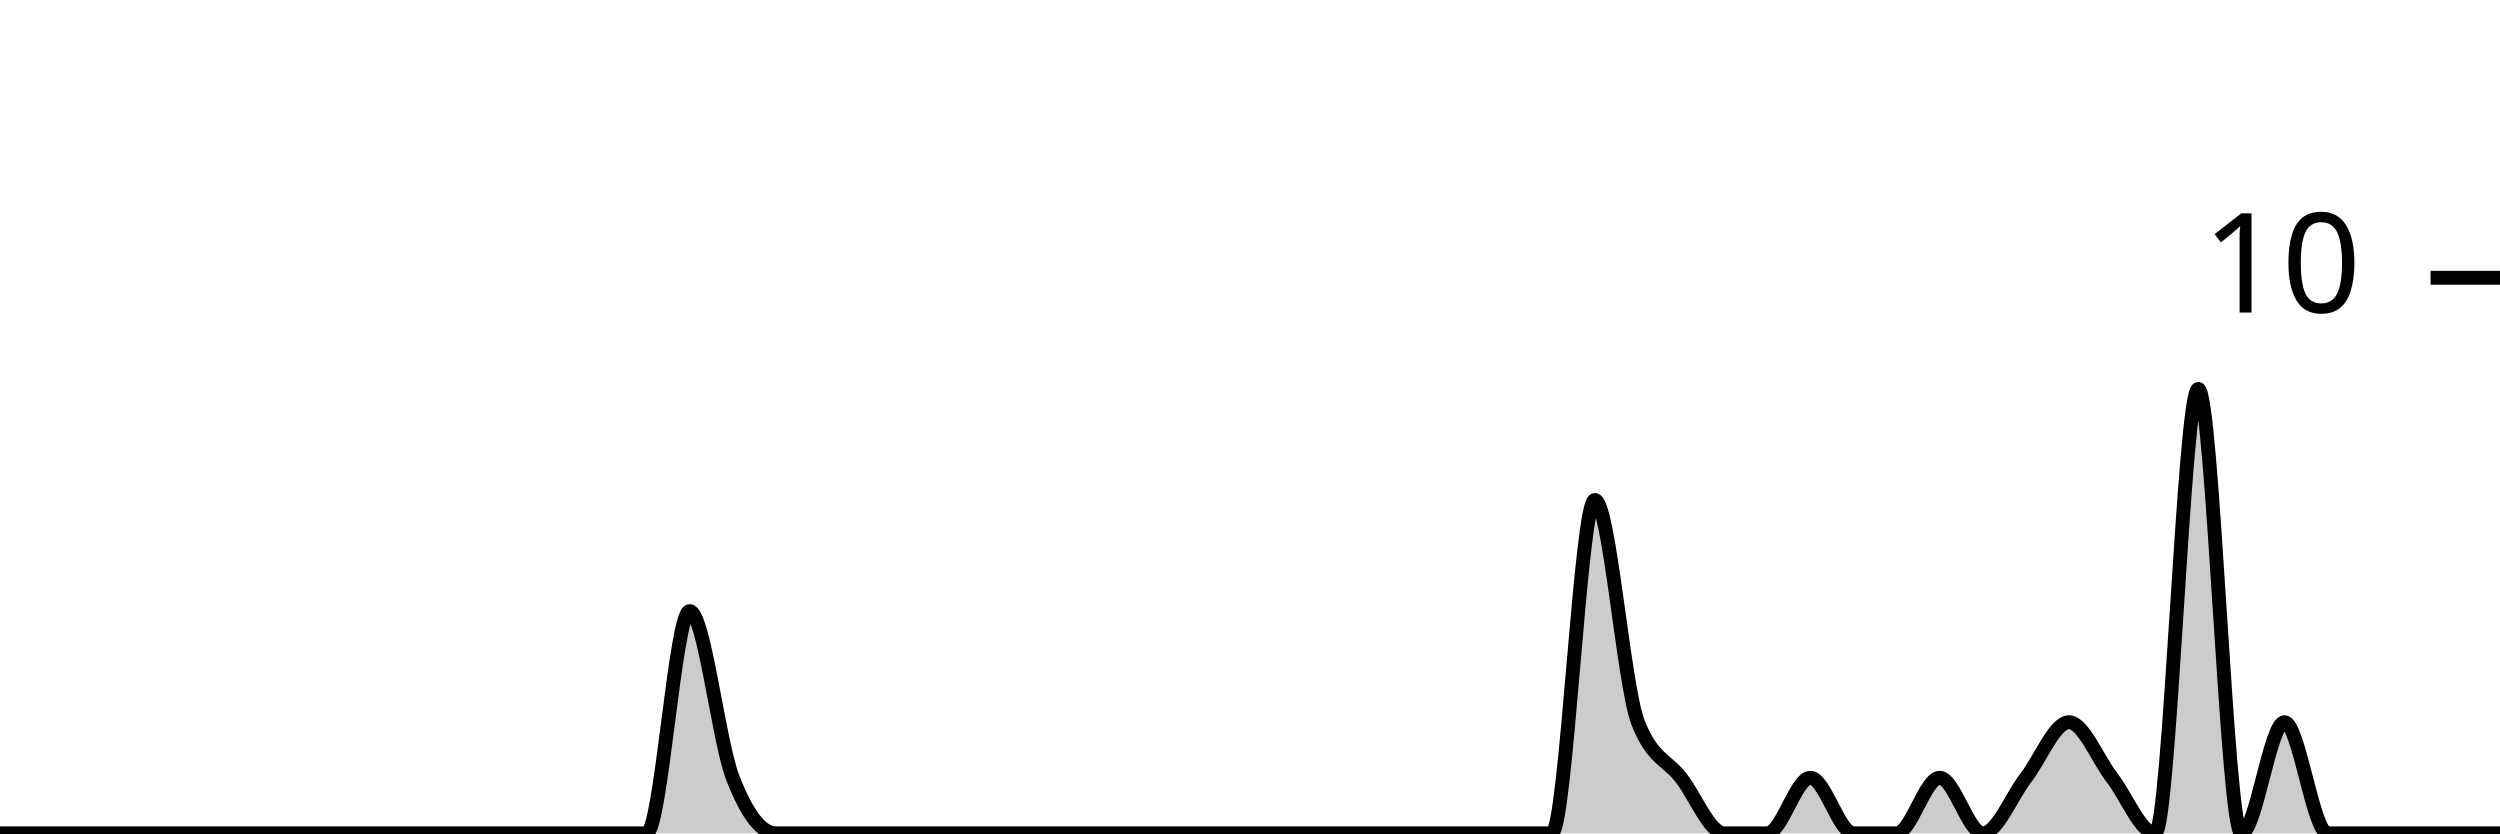
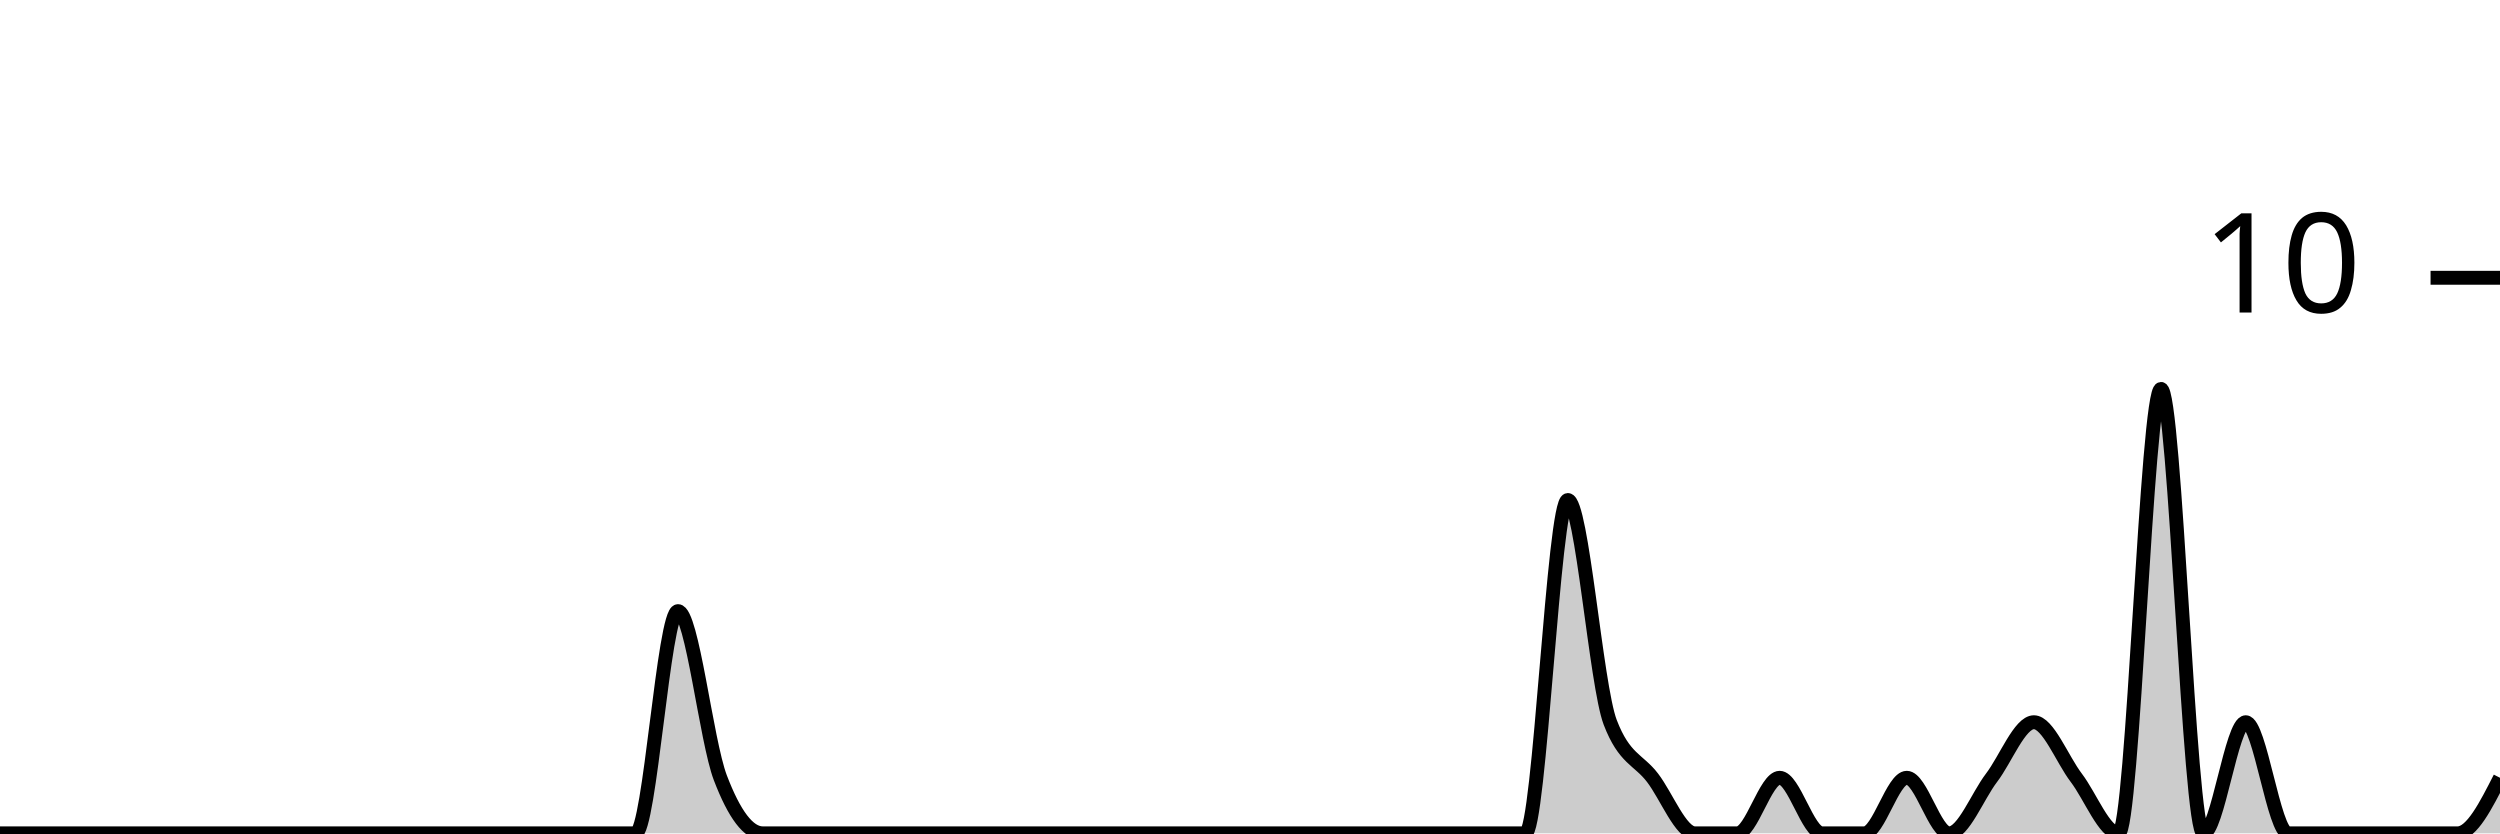
<svg xmlns="http://www.w3.org/2000/svg" viewBox="0 0 180 60">
  <g transform="translate(0,20)">
-     <path class="area" fill="rgba(0, 0, 0, 0.2)" d="M0,40C1.034,40,2.069,40,3.103,40C4.138,40,5.172,40,6.207,40C7.241,40,8.276,40,9.31,40C10.345,40,11.379,40,12.414,40C13.448,40,14.483,40,15.517,40C16.552,40,17.586,40,18.621,40C19.655,40,20.69,40,21.724,40C22.759,40,23.793,40,24.828,40C25.862,40,26.897,40,27.931,40C28.966,40,30,40,31.034,40C32.069,40,33.103,40,34.138,40C35.172,40,36.207,40,37.241,40C38.276,40,39.31,40,40.345,40C41.379,40,42.414,40,43.448,40C44.483,40,45.517,40,46.552,40C47.586,40,48.621,24,49.655,24C50.69,24,51.724,33.333,52.759,36C53.793,38.667,54.828,40,55.862,40C56.897,40,57.931,40,58.966,40C60,40,61.034,40,62.069,40C63.103,40,64.138,40,65.172,40C66.207,40,67.241,40,68.276,40C69.31,40,70.345,40,71.379,40C72.414,40,73.448,40,74.483,40C75.517,40,76.552,40,77.586,40C78.621,40,79.655,40,80.69,40C81.724,40,82.759,40,83.793,40C84.828,40,85.862,40,86.897,40C87.931,40,88.966,40,90,40C91.034,40,92.069,40,93.103,40C94.138,40,95.172,40,96.207,40C97.241,40,98.276,40,99.31,40C100.345,40,101.379,40,102.414,40C103.448,40,104.483,40,105.517,40C106.552,40,107.586,40,108.621,40C109.655,40,110.69,40,111.724,40C112.759,40,113.793,16,114.828,16C115.862,16,116.897,29.333,117.931,32C118.966,34.667,120,34.667,121.034,36C122.069,37.333,123.103,40,124.138,40C125.172,40,126.207,40,127.241,40C128.276,40,129.31,36,130.345,36C131.379,36,132.414,40,133.448,40C134.483,40,135.517,40,136.552,40C137.586,40,138.621,36,139.655,36C140.69,36,141.724,40,142.759,40C143.793,40,144.828,37.333,145.862,36C146.897,34.667,147.931,32,148.966,32C150,32,151.034,34.667,152.069,36C153.103,37.333,154.138,40,155.172,40C156.207,40,157.241,8,158.276,8C159.31,8,160.345,40,161.379,40C162.414,40,163.448,32,164.483,32C165.517,32,166.552,40,167.586,40C168.621,40,169.655,40,170.69,40C171.724,40,172.759,40,173.793,40C174.828,40,175.862,40,176.897,40C177.931,40,178.966,40,180,40L180,40C178.966,40,177.931,40,176.897,40C175.862,40,174.828,40,173.793,40C172.759,40,171.724,40,170.69,40C169.655,40,168.621,40,167.586,40C166.552,40,165.517,40,164.483,40C163.448,40,162.414,40,161.379,40C160.345,40,159.31,40,158.276,40C157.241,40,156.207,40,155.172,40C154.138,40,153.103,40,152.069,40C151.034,40,150,40,148.966,40C147.931,40,146.897,40,145.862,40C144.828,40,143.793,40,142.759,40C141.724,40,140.69,40,139.655,40C138.621,40,137.586,40,136.552,40C135.517,40,134.483,40,133.448,40C132.414,40,131.379,40,130.345,40C129.31,40,128.276,40,127.241,40C126.207,40,125.172,40,124.138,40C123.103,40,122.069,40,121.034,40C120,40,118.966,40,117.931,40C116.897,40,115.862,40,114.828,40C113.793,40,112.759,40,111.724,40C110.69,40,109.655,40,108.621,40C107.586,40,106.552,40,105.517,40C104.483,40,103.448,40,102.414,40C101.379,40,100.345,40,99.31,40C98.276,40,97.241,40,96.207,40C95.172,40,94.138,40,93.103,40C92.069,40,91.034,40,90,40C88.966,40,87.931,40,86.897,40C85.862,40,84.828,40,83.793,40C82.759,40,81.724,40,80.69,40C79.655,40,78.621,40,77.586,40C76.552,40,75.517,40,74.483,40C73.448,40,72.414,40,71.379,40C70.345,40,69.31,40,68.276,40C67.241,40,66.207,40,65.172,40C64.138,40,63.103,40,62.069,40C61.034,40,60,40,58.966,40C57.931,40,56.897,40,55.862,40C54.828,40,53.793,40,52.759,40C51.724,40,50.69,40,49.655,40C48.621,40,47.586,40,46.552,40C45.517,40,44.483,40,43.448,40C42.414,40,41.379,40,40.345,40C39.31,40,38.276,40,37.241,40C36.207,40,35.172,40,34.138,40C33.103,40,32.069,40,31.034,40C30,40,28.966,40,27.931,40C26.897,40,25.862,40,24.828,40C23.793,40,22.759,40,21.724,40C20.69,40,19.655,40,18.621,40C17.586,40,16.552,40,15.517,40C14.483,40,13.448,40,12.414,40C11.379,40,10.345,40,9.31,40C8.276,40,7.241,40,6.207,40C5.172,40,4.138,40,3.103,40C2.069,40,1.034,40,0,40Z" />
-     <path class="line" stroke="black" fill="none" d="M0,40C1.034,40,2.069,40,3.103,40C4.138,40,5.172,40,6.207,40C7.241,40,8.276,40,9.31,40C10.345,40,11.379,40,12.414,40C13.448,40,14.483,40,15.517,40C16.552,40,17.586,40,18.621,40C19.655,40,20.69,40,21.724,40C22.759,40,23.793,40,24.828,40C25.862,40,26.897,40,27.931,40C28.966,40,30,40,31.034,40C32.069,40,33.103,40,34.138,40C35.172,40,36.207,40,37.241,40C38.276,40,39.31,40,40.345,40C41.379,40,42.414,40,43.448,40C44.483,40,45.517,40,46.552,40C47.586,40,48.621,24,49.655,24C50.69,24,51.724,33.333,52.759,36C53.793,38.667,54.828,40,55.862,40C56.897,40,57.931,40,58.966,40C60,40,61.034,40,62.069,40C63.103,40,64.138,40,65.172,40C66.207,40,67.241,40,68.276,40C69.31,40,70.345,40,71.379,40C72.414,40,73.448,40,74.483,40C75.517,40,76.552,40,77.586,40C78.621,40,79.655,40,80.69,40C81.724,40,82.759,40,83.793,40C84.828,40,85.862,40,86.897,40C87.931,40,88.966,40,90,40C91.034,40,92.069,40,93.103,40C94.138,40,95.172,40,96.207,40C97.241,40,98.276,40,99.31,40C100.345,40,101.379,40,102.414,40C103.448,40,104.483,40,105.517,40C106.552,40,107.586,40,108.621,40C109.655,40,110.69,40,111.724,40C112.759,40,113.793,16,114.828,16C115.862,16,116.897,29.333,117.931,32C118.966,34.667,120,34.667,121.034,36C122.069,37.333,123.103,40,124.138,40C125.172,40,126.207,40,127.241,40C128.276,40,129.31,36,130.345,36C131.379,36,132.414,40,133.448,40C134.483,40,135.517,40,136.552,40C137.586,40,138.621,36,139.655,36C140.69,36,141.724,40,142.759,40C143.793,40,144.828,37.333,145.862,36C146.897,34.667,147.931,32,148.966,32C150,32,151.034,34.667,152.069,36C153.103,37.333,154.138,40,155.172,40C156.207,40,157.241,8,158.276,8C159.31,8,160.345,40,161.379,40C162.414,40,163.448,32,164.483,32C165.517,32,166.552,40,167.586,40C168.621,40,169.655,40,170.69,40C171.724,40,172.759,40,173.793,40C174.828,40,175.862,40,176.897,40C177.931,40,178.966,40,180,40" />
+     <path class="area" fill="rgba(0, 0, 0, 0.2)" d="M0,40C1.017,40,2.034,40,3.051,40C4.068,40,5.085,40,6.102,40C7.119,40,8.136,40,9.153,40C10.169,40,11.186,40,12.203,40C13.22,40,14.237,40,15.254,40C16.271,40,17.288,40,18.305,40C19.322,40,20.339,40,21.356,40C22.373,40,23.39,40,24.407,40C25.424,40,26.441,40,27.458,40C28.475,40,29.492,40,30.508,40C31.525,40,32.542,40,33.559,40C34.576,40,35.593,40,36.61,40C37.627,40,38.644,40,39.661,40C40.678,40,41.695,40,42.712,40C43.729,40,44.746,40,45.763,40C46.78,40,47.797,24,48.814,24C49.831,24,50.847,33.333,51.864,36C52.881,38.667,53.898,40,54.915,40C55.932,40,56.949,40,57.966,40C58.983,40,60,40,61.017,40C62.034,40,63.051,40,64.068,40C65.085,40,66.102,40,67.119,40C68.136,40,69.153,40,70.169,40C71.186,40,72.203,40,73.22,40C74.237,40,75.254,40,76.271,40C77.288,40,78.305,40,79.322,40C80.339,40,81.356,40,82.373,40C83.39,40,84.407,40,85.424,40C86.441,40,87.458,40,88.475,40C89.492,40,90.508,40,91.525,40C92.542,40,93.559,40,94.576,40C95.593,40,96.61,40,97.627,40C98.644,40,99.661,40,100.678,40C101.695,40,102.712,40,103.729,40C104.746,40,105.763,40,106.78,40C107.797,40,108.814,40,109.831,40C110.847,40,111.864,16,112.881,16C113.898,16,114.915,29.333,115.932,32C116.949,34.667,117.966,34.667,118.983,36C120,37.333,121.017,40,122.034,40C123.051,40,124.068,40,125.085,40C126.102,40,127.119,36,128.136,36C129.153,36,130.169,40,131.186,40C132.203,40,133.22,40,134.237,40C135.254,40,136.271,36,137.288,36C138.305,36,139.322,40,140.339,40C141.356,40,142.373,37.333,143.39,36C144.407,34.667,145.424,32,146.441,32C147.458,32,148.475,34.667,149.492,36C150.508,37.333,151.525,40,152.542,40C153.559,40,154.576,8,155.593,8C156.61,8,157.627,40,158.644,40C159.661,40,160.678,32,161.695,32C162.712,32,163.729,40,164.746,40C165.763,40,166.78,40,167.797,40C168.814,40,169.831,40,170.847,40C171.864,40,172.881,40,173.898,40C174.915,40,175.932,40,176.949,40C177.966,40,178.983,38,180,36L180,40C178.983,40,177.966,40,176.949,40C175.932,40,174.915,40,173.898,40C172.881,40,171.864,40,170.847,40C169.831,40,168.814,40,167.797,40C166.78,40,165.763,40,164.746,40C163.729,40,162.712,40,161.695,40C160.678,40,159.661,40,158.644,40C157.627,40,156.61,40,155.593,40C154.576,40,153.559,40,152.542,40C151.525,40,150.508,40,149.492,40C148.475,40,147.458,40,146.441,40C145.424,40,144.407,40,143.39,40C142.373,40,141.356,40,140.339,40C139.322,40,138.305,40,137.288,40C136.271,40,135.254,40,134.237,40C133.22,40,132.203,40,131.186,40C130.169,40,129.153,40,128.136,40C127.119,40,126.102,40,125.085,40C124.068,40,123.051,40,122.034,40C121.017,40,120,40,118.983,40C117.966,40,116.949,40,115.932,40C114.915,40,113.898,40,112.881,40C111.864,40,110.847,40,109.831,40C108.814,40,107.797,40,106.78,40C105.763,40,104.746,40,103.729,40C102.712,40,101.695,40,100.678,40C99.661,40,98.644,40,97.627,40C96.61,40,95.593,40,94.576,40C93.559,40,92.542,40,91.525,40C90.508,40,89.492,40,88.475,40C87.458,40,86.441,40,85.424,40C84.407,40,83.39,40,82.373,40C81.356,40,80.339,40,79.322,40C78.305,40,77.288,40,76.271,40C75.254,40,74.237,40,73.22,40C72.203,40,71.186,40,70.169,40C69.153,40,68.136,40,67.119,40C66.102,40,65.085,40,64.068,40C63.051,40,62.034,40,61.017,40C60,40,58.983,40,57.966,40C56.949,40,55.932,40,54.915,40C53.898,40,52.881,40,51.864,40C50.847,40,49.831,40,48.814,40C47.797,40,46.78,40,45.763,40C44.746,40,43.729,40,42.712,40C41.695,40,40.678,40,39.661,40C38.644,40,37.627,40,36.61,40C35.593,40,34.576,40,33.559,40C32.542,40,31.525,40,30.508,40C29.492,40,28.475,40,27.458,40C26.441,40,25.424,40,24.407,40C23.39,40,22.373,40,21.356,40C20.339,40,19.322,40,18.305,40C17.288,40,16.271,40,15.254,40C14.237,40,13.22,40,12.203,40C11.186,40,10.169,40,9.153,40C8.136,40,7.119,40,6.102,40C5.085,40,4.068,40,3.051,40C2.034,40,1.017,40,0,40Z" />
+     <path class="line" stroke="black" fill="none" d="M0,40C1.017,40,2.034,40,3.051,40C4.068,40,5.085,40,6.102,40C7.119,40,8.136,40,9.153,40C10.169,40,11.186,40,12.203,40C13.22,40,14.237,40,15.254,40C16.271,40,17.288,40,18.305,40C19.322,40,20.339,40,21.356,40C22.373,40,23.39,40,24.407,40C25.424,40,26.441,40,27.458,40C28.475,40,29.492,40,30.508,40C31.525,40,32.542,40,33.559,40C34.576,40,35.593,40,36.61,40C37.627,40,38.644,40,39.661,40C40.678,40,41.695,40,42.712,40C43.729,40,44.746,40,45.763,40C46.78,40,47.797,24,48.814,24C49.831,24,50.847,33.333,51.864,36C52.881,38.667,53.898,40,54.915,40C55.932,40,56.949,40,57.966,40C58.983,40,60,40,61.017,40C62.034,40,63.051,40,64.068,40C65.085,40,66.102,40,67.119,40C68.136,40,69.153,40,70.169,40C71.186,40,72.203,40,73.22,40C74.237,40,75.254,40,76.271,40C77.288,40,78.305,40,79.322,40C80.339,40,81.356,40,82.373,40C83.39,40,84.407,40,85.424,40C86.441,40,87.458,40,88.475,40C89.492,40,90.508,40,91.525,40C92.542,40,93.559,40,94.576,40C95.593,40,96.61,40,97.627,40C98.644,40,99.661,40,100.678,40C101.695,40,102.712,40,103.729,40C104.746,40,105.763,40,106.78,40C107.797,40,108.814,40,109.831,40C110.847,40,111.864,16,112.881,16C113.898,16,114.915,29.333,115.932,32C116.949,34.667,117.966,34.667,118.983,36C120,37.333,121.017,40,122.034,40C123.051,40,124.068,40,125.085,40C126.102,40,127.119,36,128.136,36C129.153,36,130.169,40,131.186,40C132.203,40,133.22,40,134.237,40C135.254,40,136.271,36,137.288,36C138.305,36,139.322,40,140.339,40C141.356,40,142.373,37.333,143.39,36C144.407,34.667,145.424,32,146.441,32C147.458,32,148.475,34.667,149.492,36C150.508,37.333,151.525,40,152.542,40C153.559,40,154.576,8,155.593,8C156.61,8,157.627,40,158.644,40C159.661,40,160.678,32,161.695,32C162.712,32,163.729,40,164.746,40C165.763,40,166.78,40,167.797,40C168.814,40,169.831,40,170.847,40C171.864,40,172.881,40,173.898,40C174.915,40,175.932,40,176.949,40C177.966,40,178.983,38,180,36" />
    <path class="axis-ceiling" stroke-width="1" stroke="black" fill="none" d="M175,0L180,0" />
    <text class="axis-ceiling-label" font-family="sans-serif" text-anchor="end" font-size="10px" x="170" y="2.5">10</text>
  </g>
</svg>
